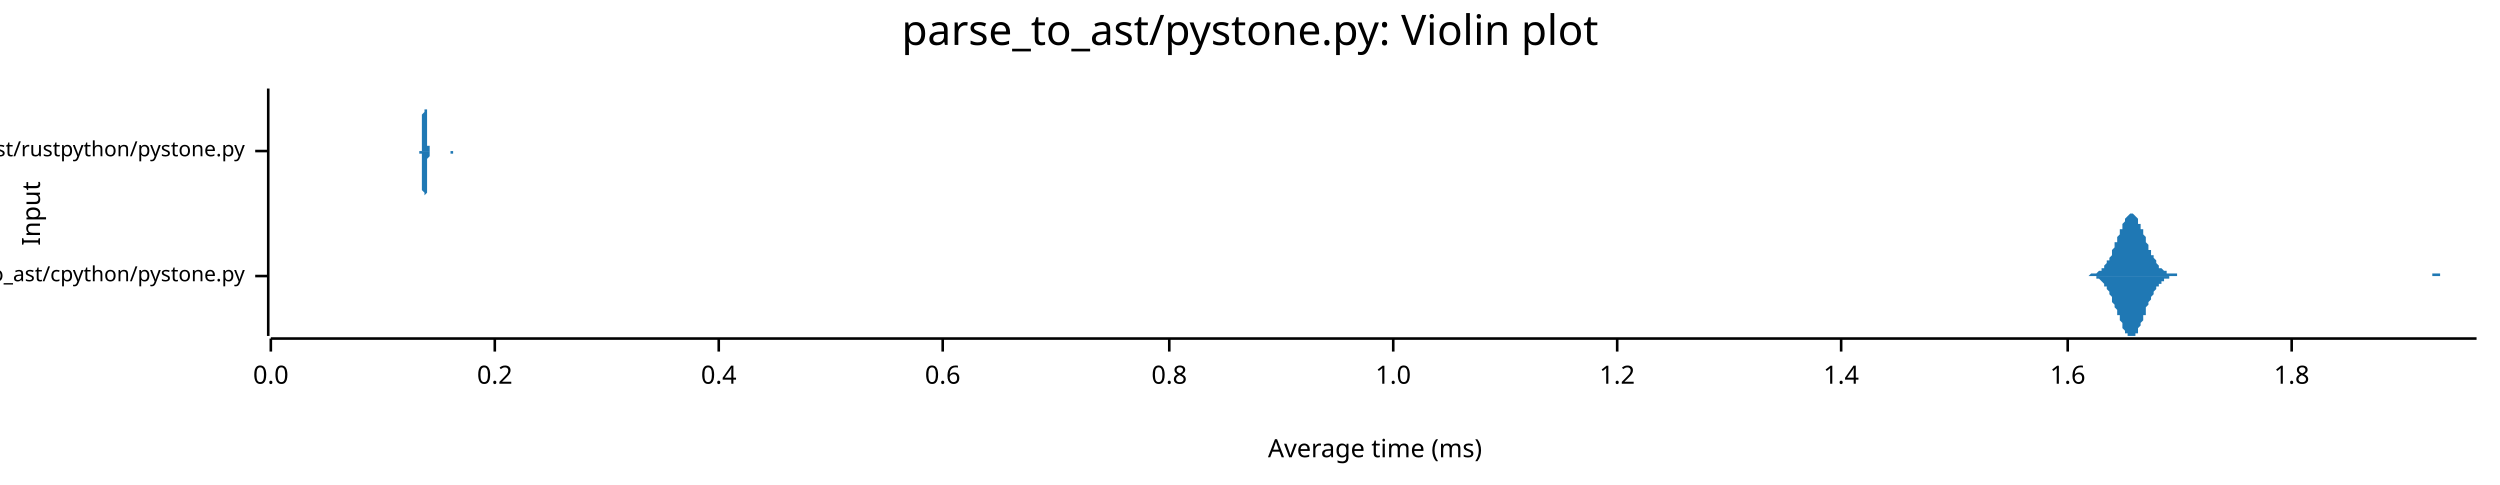
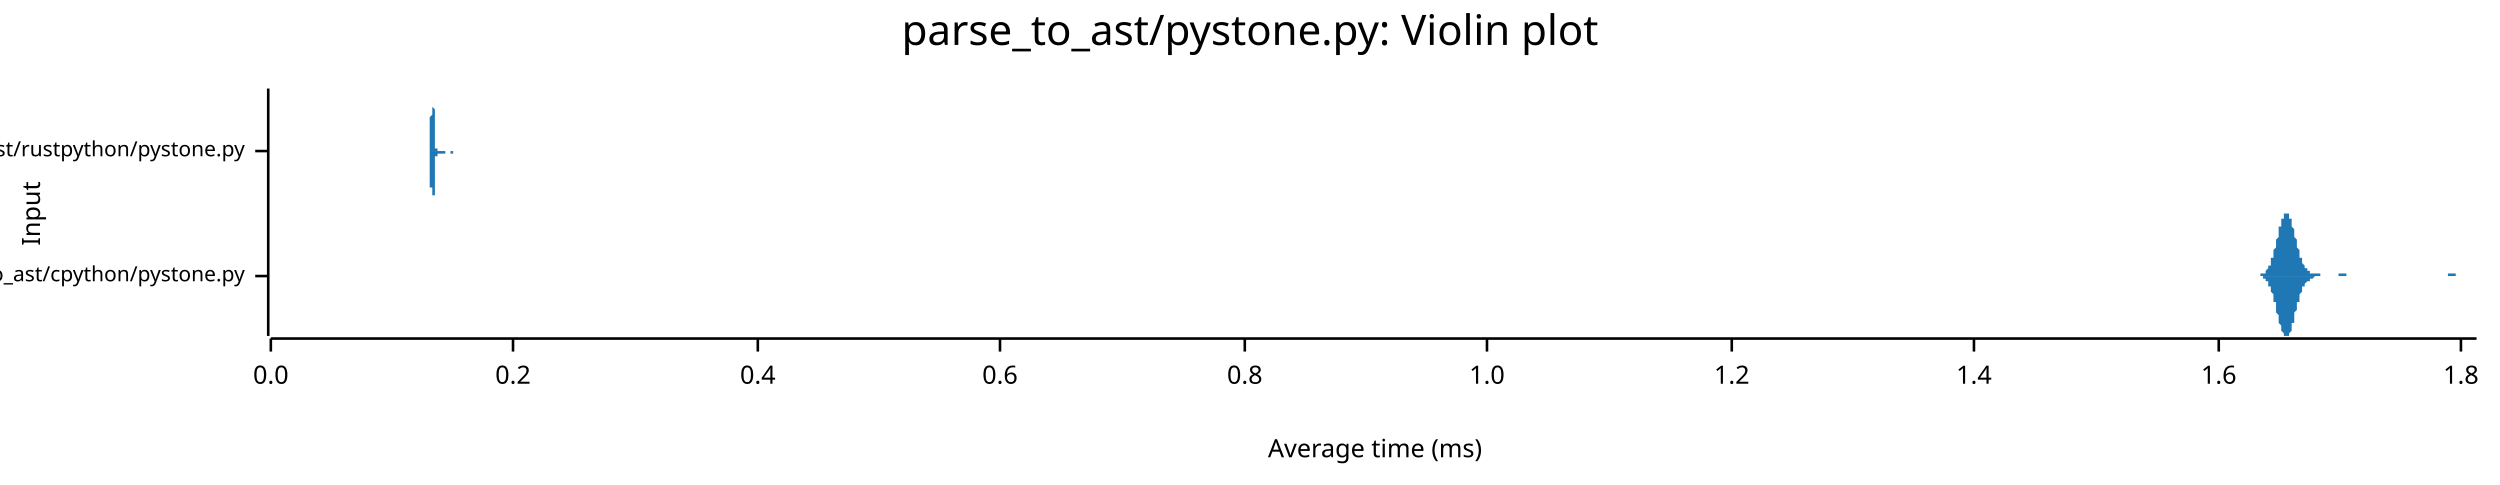
<svg xmlns="http://www.w3.org/2000/svg" width="960" height="186" viewBox="0 0 960 186">
  <text x="480" y="5" dy="0.76em" text-anchor="middle" font-family="sans-serif" font-size="16.129" opacity="1" fill="#000000">
parse_to_ast/pystone.py: Violin plot
</text>
  <text x="8" y="82" dy="0.76em" text-anchor="middle" font-family="sans-serif" font-size="9.677" opacity="1" fill="#000000" transform="rotate(270, 8, 82)">
Input
</text>
  <text x="528" y="178" dy="-0.5ex" text-anchor="middle" font-family="sans-serif" font-size="9.677" opacity="1" fill="#000000">
Average time (ms)
</text>
  <polyline fill="none" opacity="1" stroke="#000000" stroke-width="1" points="103,34 103,129 " />
  <text x="94" y="106" dy="0.5ex" text-anchor="end" font-family="sans-serif" font-size="8.065" opacity="1" fill="#000000">
parse_to_ast/cpython/pystone.py
</text>
  <polyline fill="none" opacity="1" stroke="#000000" stroke-width="1" points="98,106 103,106 " />
  <text x="94" y="58" dy="0.5ex" text-anchor="end" font-family="sans-serif" font-size="8.065" opacity="1" fill="#000000">
parse_to_ast/rustpython/pystone.py
</text>
  <polyline fill="none" opacity="1" stroke="#000000" stroke-width="1" points="98,58 103,58 " />
  <polyline fill="none" opacity="1" stroke="#000000" stroke-width="1" points="104,130 951,130 " />
  <text x="104" y="140" dy="0.76em" text-anchor="middle" font-family="sans-serif" font-size="9.677" opacity="1" fill="#000000">
0.0
</text>
  <polyline fill="none" opacity="1" stroke="#000000" stroke-width="1" points="104,130 104,135 " />
-   <text x="190" y="140" dy="0.76em" text-anchor="middle" font-family="sans-serif" font-size="9.677" opacity="1" fill="#000000">
+   <text x="197" y="140" dy="0.76em" text-anchor="middle" font-family="sans-serif" font-size="9.677" opacity="1" fill="#000000">
0.2
</text>
-   <polyline fill="none" opacity="1" stroke="#000000" stroke-width="1" points="190,130 190,135 " />
-   <text x="276" y="140" dy="0.76em" text-anchor="middle" font-family="sans-serif" font-size="9.677" opacity="1" fill="#000000">
+   <polyline fill="none" opacity="1" stroke="#000000" stroke-width="1" points="197,130 197,135 " />
+   <text x="291" y="140" dy="0.76em" text-anchor="middle" font-family="sans-serif" font-size="9.677" opacity="1" fill="#000000">
0.4
</text>
-   <polyline fill="none" opacity="1" stroke="#000000" stroke-width="1" points="276,130 276,135 " />
-   <text x="362" y="140" dy="0.76em" text-anchor="middle" font-family="sans-serif" font-size="9.677" opacity="1" fill="#000000">
+   <polyline fill="none" opacity="1" stroke="#000000" stroke-width="1" points="291,130 291,135 " />
+   <text x="384" y="140" dy="0.76em" text-anchor="middle" font-family="sans-serif" font-size="9.677" opacity="1" fill="#000000">
0.6
</text>
-   <polyline fill="none" opacity="1" stroke="#000000" stroke-width="1" points="362,130 362,135 " />
-   <text x="449" y="140" dy="0.76em" text-anchor="middle" font-family="sans-serif" font-size="9.677" opacity="1" fill="#000000">
+   <polyline fill="none" opacity="1" stroke="#000000" stroke-width="1" points="384,130 384,135 " />
+   <text x="478" y="140" dy="0.76em" text-anchor="middle" font-family="sans-serif" font-size="9.677" opacity="1" fill="#000000">
0.8
</text>
-   <polyline fill="none" opacity="1" stroke="#000000" stroke-width="1" points="449,130 449,135 " />
-   <text x="535" y="140" dy="0.76em" text-anchor="middle" font-family="sans-serif" font-size="9.677" opacity="1" fill="#000000">
+   <polyline fill="none" opacity="1" stroke="#000000" stroke-width="1" points="478,130 478,135 " />
+   <text x="571" y="140" dy="0.76em" text-anchor="middle" font-family="sans-serif" font-size="9.677" opacity="1" fill="#000000">
1.0
</text>
-   <polyline fill="none" opacity="1" stroke="#000000" stroke-width="1" points="535,130 535,135 " />
-   <text x="621" y="140" dy="0.76em" text-anchor="middle" font-family="sans-serif" font-size="9.677" opacity="1" fill="#000000">
+   <polyline fill="none" opacity="1" stroke="#000000" stroke-width="1" points="571,130 571,135 " />
+   <text x="665" y="140" dy="0.76em" text-anchor="middle" font-family="sans-serif" font-size="9.677" opacity="1" fill="#000000">
1.2
</text>
-   <polyline fill="none" opacity="1" stroke="#000000" stroke-width="1" points="621,130 621,135 " />
-   <text x="707" y="140" dy="0.76em" text-anchor="middle" font-family="sans-serif" font-size="9.677" opacity="1" fill="#000000">
+   <polyline fill="none" opacity="1" stroke="#000000" stroke-width="1" points="665,130 665,135 " />
+   <text x="758" y="140" dy="0.76em" text-anchor="middle" font-family="sans-serif" font-size="9.677" opacity="1" fill="#000000">
1.4
</text>
-   <polyline fill="none" opacity="1" stroke="#000000" stroke-width="1" points="707,130 707,135 " />
-   <text x="794" y="140" dy="0.76em" text-anchor="middle" font-family="sans-serif" font-size="9.677" opacity="1" fill="#000000">
+   <polyline fill="none" opacity="1" stroke="#000000" stroke-width="1" points="758,130 758,135 " />
+   <text x="852" y="140" dy="0.76em" text-anchor="middle" font-family="sans-serif" font-size="9.677" opacity="1" fill="#000000">
1.6
</text>
-   <polyline fill="none" opacity="1" stroke="#000000" stroke-width="1" points="794,130 794,135 " />
-   <text x="880" y="140" dy="0.76em" text-anchor="middle" font-family="sans-serif" font-size="9.677" opacity="1" fill="#000000">
+   <polyline fill="none" opacity="1" stroke="#000000" stroke-width="1" points="852,130 852,135 " />
+   <text x="945" y="140" dy="0.76em" text-anchor="middle" font-family="sans-serif" font-size="9.677" opacity="1" fill="#000000">
1.8
</text>
-   <polyline fill="none" opacity="1" stroke="#000000" stroke-width="1" points="880,130 880,135 " />
-   <polygon opacity="1" fill="#1F78B4" points="800,106 800,106 800,106 801,106 801,106 801,106 802,106 802,106 802,106 802,106 803,105 803,105 803,105 804,105 804,105 804,105 805,105 805,105 805,105 805,105 806,104 806,104 806,104 807,104 807,104 807,103 808,103 808,103 808,102 808,102 809,101 809,101 809,100 810,100 810,99 810,99 811,98 811,97 811,96 811,96 812,95 812,94 812,93 813,93 813,92 813,91 814,90 814,89 814,88 815,88 815,87 815,86 815,86 816,85 816,84 816,84 817,83 817,83 817,83 818,82 818,82 818,82 818,82 819,82 819,82 819,82 820,83 820,83 820,83 821,84 821,84 821,85 821,86 822,86 822,87 822,88 823,88 823,89 823,90 824,91 824,92 824,92 824,93 825,94 825,95 825,96 826,96 826,97 826,98 827,98 827,99 827,99 828,100 828,101 828,101 828,101 829,102 829,102 829,103 830,103 830,103 830,103 831,104 831,104 831,104 831,104 832,104 832,105 832,105 833,105 833,105 833,105 834,105 834,105 834,105 834,105 835,105 835,105 835,105 836,105 836,106 836,106 837,106 837,106 837,106 837,106 838,106 838,106 838,106 839,106 839,106 839,106 840,106 840,106 840,106 841,106 841,106 841,106 841,106 842,106 842,106 842,106 843,106 843,106 843,106 844,106 844,106 844,106 844,106 845,106 845,106 845,106 846,106 846,106 846,106 847,106 847,106 847,106 847,106 848,106 848,106 848,106 849,106 849,106 849,106 850,106 850,106 850,106 850,106 851,106 851,106 851,106 852,106 852,106 852,106 853,106 853,106 853,106 853,106 854,106 854,106 854,106 855,106 855,106 855,106 856,106 856,106 856,106 857,106 857,106 857,106 857,106 858,106 858,106 858,106 859,106 859,106 859,106 860,106 860,106 860,106 860,106 861,106 861,106 861,106 862,106 862,106 862,106 863,106 863,106 863,106 863,106 864,106 864,106 864,106 865,106 865,106 865,106 866,106 866,106 866,106 866,106 867,106 867,106 867,106 868,106 868,106 868,106 869,106 869,106 869,106 870,106 870,106 870,106 870,106 871,106 871,106 871,106 872,106 872,106 872,106 873,106 873,106 873,106 873,106 874,106 874,106 874,106 875,106 875,106 875,106 876,106 876,106 876,106 876,106 877,106 877,106 877,106 878,106 878,106 878,106 879,106 879,106 879,106 879,106 880,106 880,106 880,106 881,106 881,106 881,106 882,106 882,106 882,106 883,106 883,106 883,106 883,106 884,106 884,106 884,106 885,106 885,106 885,106 886,106 886,106 886,106 886,106 887,106 887,106 887,106 888,106 888,106 888,106 889,106 889,106 889,106 889,106 890,106 890,106 890,106 891,106 891,106 891,106 892,106 892,106 892,106 892,106 893,106 893,106 893,106 894,106 894,106 894,106 895,106 895,106 895,106 896,106 896,106 896,106 896,106 897,106 897,106 897,106 898,106 898,106 898,106 899,106 899,106 899,106 899,106 900,106 900,106 900,106 901,106 901,106 901,106 902,106 902,106 902,106 902,106 903,106 903,106 903,106 904,106 904,106 904,106 905,106 905,106 905,106 905,106 906,106 906,106 906,106 907,106 907,106 907,106 908,106 908,106 908,106 908,106 909,106 909,106 909,106 910,106 910,106 910,106 911,106 911,106 911,106 912,106 912,106 912,106 912,106 913,106 913,106 913,106 914,106 914,106 914,106 915,106 915,106 915,106 915,106 916,106 916,106 916,106 917,106 917,106 917,106 918,106 918,106 918,106 918,106 919,106 919,106 919,106 920,106 920,106 920,106 921,106 921,106 921,106 921,106 922,106 922,106 922,106 923,106 923,106 923,106 924,106 924,106 924,106 925,106 925,106 925,106 925,106 926,106 926,106 926,106 927,106 927,106 927,106 928,106 928,106 928,106 928,106 929,106 929,106 929,106 930,106 930,106 930,106 931,106 931,106 931,106 931,106 932,106 932,106 932,106 933,106 933,106 933,106 934,106 934,106 934,106 934,105 935,105 935,105 935,105 936,105 936,105 936,105 937,105 937,106 937,106 938,106 938,106 938,106 938,106 939,106 939,106 939,106 940,106 940,106 940,106 941,106 941,106 941,106 941,106 942,106 942,106 942,106 943,106 943,106 943,106 944,106 944,106 944,106 944,106 945,106 945,106 945,106 946,106 946,106 946,106 947,106 947,106 947,106 947,106 948,106 948,106 948,106 949,106 949,106 949,106 950,106 950,106 950,106 951,106 951,106 800,106 " />
-   <polygon opacity="1" fill="#1F78B4" points="800,106 800,106 800,106 801,106 801,106 801,106 802,106 802,106 802,106 802,106 803,106 803,106 803,106 804,106 804,106 804,106 805,106 805,107 805,107 805,107 806,107 806,107 806,107 807,108 807,108 807,108 808,109 808,109 808,109 808,110 809,110 809,111 809,111 810,112 810,112 810,113 811,114 811,114 811,115 811,116 812,117 812,117 812,118 813,119 813,120 813,121 814,121 814,122 814,123 815,124 815,125 815,125 815,126 816,127 816,127 816,128 817,128 817,129 817,129 818,129 818,129 818,129 818,129 819,129 819,129 819,129 820,129 820,129 820,128 821,128 821,127 821,127 821,126 822,125 822,125 822,124 823,123 823,122 823,121 824,121 824,120 824,119 824,118 825,117 825,117 825,116 826,115 826,115 826,114 827,113 827,113 827,112 828,111 828,111 828,110 828,110 829,110 829,109 829,109 830,109 830,108 830,108 831,108 831,108 831,107 831,107 832,107 832,107 832,107 833,107 833,107 833,106 834,106 834,106 834,106 834,106 835,106 835,106 835,106 836,106 836,106 836,106 837,106 837,106 837,106 837,106 838,106 838,106 838,106 839,106 839,106 839,106 840,106 840,106 840,106 841,106 841,106 841,106 841,106 842,106 842,106 842,106 843,106 843,106 843,106 844,106 844,106 844,106 844,106 845,106 845,106 845,106 846,106 846,106 846,106 847,106 847,106 847,106 847,106 848,106 848,106 848,106 849,106 849,106 849,106 850,106 850,106 850,106 850,106 851,106 851,106 851,106 852,106 852,106 852,106 853,106 853,106 853,106 853,106 854,106 854,106 854,106 855,106 855,106 855,106 856,106 856,106 856,106 857,106 857,106 857,106 857,106 858,106 858,106 858,106 859,106 859,106 859,106 860,106 860,106 860,106 860,106 861,106 861,106 861,106 862,106 862,106 862,106 863,106 863,106 863,106 863,106 864,106 864,106 864,106 865,106 865,106 865,106 866,106 866,106 866,106 866,106 867,106 867,106 867,106 868,106 868,106 868,106 869,106 869,106 869,106 870,106 870,106 870,106 870,106 871,106 871,106 871,106 872,106 872,106 872,106 873,106 873,106 873,106 873,106 874,106 874,106 874,106 875,106 875,106 875,106 876,106 876,106 876,106 876,106 877,106 877,106 877,106 878,106 878,106 878,106 879,106 879,106 879,106 879,106 880,106 880,106 880,106 881,106 881,106 881,106 882,106 882,106 882,106 883,106 883,106 883,106 883,106 884,106 884,106 884,106 885,106 885,106 885,106 886,106 886,106 886,106 886,106 887,106 887,106 887,106 888,106 888,106 888,106 889,106 889,106 889,106 889,106 890,106 890,106 890,106 891,106 891,106 891,106 892,106 892,106 892,106 892,106 893,106 893,106 893,106 894,106 894,106 894,106 895,106 895,106 895,106 896,106 896,106 896,106 896,106 897,106 897,106 897,106 898,106 898,106 898,106 899,106 899,106 899,106 899,106 900,106 900,106 900,106 901,106 901,106 901,106 902,106 902,106 902,106 902,106 903,106 903,106 903,106 904,106 904,106 904,106 905,106 905,106 905,106 905,106 906,106 906,106 906,106 907,106 907,106 907,106 908,106 908,106 908,106 908,106 909,106 909,106 909,106 910,106 910,106 910,106 911,106 911,106 911,106 912,106 912,106 912,106 912,106 913,106 913,106 913,106 914,106 914,106 914,106 915,106 915,106 915,106 915,106 916,106 916,106 916,106 917,106 917,106 917,106 918,106 918,106 918,106 918,106 919,106 919,106 919,106 920,106 920,106 920,106 921,106 921,106 921,106 921,106 922,106 922,106 922,106 923,106 923,106 923,106 924,106 924,106 924,106 925,106 925,106 925,106 925,106 926,106 926,106 926,106 927,106 927,106 927,106 928,106 928,106 928,106 928,106 929,106 929,106 929,106 930,106 930,106 930,106 931,106 931,106 931,106 931,106 932,106 932,106 932,106 933,106 933,106 933,106 934,106 934,106 934,106 934,106 935,106 935,106 935,106 936,106 936,106 936,106 937,106 937,106 937,106 938,106 938,106 938,106 938,106 939,106 939,106 939,106 940,106 940,106 940,106 941,106 941,106 941,106 941,106 942,106 942,106 942,106 943,106 943,106 943,106 944,106 944,106 944,106 944,106 945,106 945,106 945,106 946,106 946,106 946,106 947,106 947,106 947,106 947,106 948,106 948,106 948,106 949,106 949,106 949,106 950,106 950,106 950,106 951,106 951,106 800,106 " />
-   <polygon opacity="1" fill="#1F78B4" points="161,58 161,58 161,58 161,58 161,58 161,58 161,58 161,58 161,58 161,58 161,58 161,58 161,58 162,58 162,58 162,58 162,58 162,58 162,57 162,57 162,57 162,57 162,57 162,57 162,56 162,56 162,56 162,56 162,55 162,55 162,55 162,54 162,54 162,53 162,53 162,52 162,52 162,51 162,51 162,50 162,49 162,49 162,48 162,47 162,47 162,46 162,45 162,44 162,44 163,43 163,42 163,41 163,41 163,40 163,39 163,39 163,38 163,37 163,37 163,36 163,36 163,36 163,35 163,35 163,35 163,35 163,35 163,34 163,35 163,35 163,35 163,35 163,35 163,35 163,36 163,36 163,37 163,37 163,38 163,38 163,39 163,39 163,40 163,40 163,41 163,42 164,42 164,43 164,43 164,44 164,45 164,45 164,46 164,47 164,47 164,48 164,48 164,49 164,49 164,50 164,50 164,51 164,51 164,51 164,52 164,52 164,53 164,53 164,53 164,53 164,54 164,54 164,54 164,54 164,55 164,55 164,55 164,55 164,55 164,56 164,56 164,56 164,56 165,56 165,56 165,56 165,56 165,56 165,57 165,57 165,57 165,57 165,57 165,57 165,57 165,57 165,57 165,57 165,57 165,57 165,57 165,57 165,58 165,58 165,58 165,58 165,58 165,58 165,58 165,58 165,58 165,58 165,58 165,58 165,58 165,58 165,58 165,58 165,58 166,58 166,58 166,58 166,58 166,58 166,58 166,58 166,58 166,58 166,58 166,58 166,58 166,58 166,58 166,58 166,58 166,58 166,58 166,58 166,58 166,58 166,58 166,58 166,58 166,58 166,58 166,58 166,58 166,58 166,58 166,58 166,58 166,58 166,58 166,58 166,58 166,58 167,58 167,58 167,58 167,58 167,58 167,58 167,58 167,58 167,58 167,58 167,58 167,58 167,58 167,58 167,58 167,58 167,58 167,58 167,58 167,58 167,58 167,58 167,58 167,58 167,58 167,58 167,58 167,58 167,58 167,58 167,58 167,58 167,58 167,58 167,58 167,58 168,58 168,58 168,58 168,58 168,58 168,58 168,58 168,58 168,58 168,58 168,58 168,58 168,58 168,58 168,58 168,58 168,58 168,58 168,58 168,58 168,58 168,58 168,58 168,58 168,58 168,58 168,58 168,58 168,58 168,58 168,58 168,58 168,58 168,58 168,58 168,58 168,58 169,58 169,58 169,58 169,58 169,58 169,58 169,58 169,58 169,58 169,58 169,58 169,58 169,58 169,58 169,58 169,58 169,58 169,58 169,58 169,58 169,58 169,58 169,58 169,58 169,58 169,58 169,58 169,58 169,58 169,58 169,58 169,58 169,58 169,58 169,58 169,58 169,58 170,58 170,58 170,58 170,58 170,58 170,58 170,58 170,58 170,58 170,58 170,58 170,58 170,58 170,58 170,58 170,58 170,58 170,58 170,58 170,58 170,58 170,58 170,58 170,58 170,58 170,58 170,58 170,58 170,58 170,58 170,58 170,58 170,58 170,58 170,58 170,58 171,58 171,58 171,58 171,58 171,58 171,58 171,58 171,58 171,58 171,58 171,58 171,58 171,58 171,58 171,58 171,58 171,58 171,58 171,58 171,58 171,58 171,58 171,58 171,58 171,58 171,58 171,58 171,58 171,58 171,58 171,58 171,58 171,58 171,58 171,58 171,58 171,58 172,58 172,58 172,58 172,58 172,58 172,58 172,58 172,58 172,58 172,58 172,58 172,58 172,58 172,58 172,58 172,58 172,58 172,58 172,58 172,58 172,58 172,58 172,58 172,58 172,58 172,58 172,58 172,58 172,58 172,58 172,58 172,58 172,58 172,58 172,58 172,58 172,58 173,58 173,58 173,58 173,58 173,58 173,58 173,58 173,58 173,58 173,58 173,58 173,58 173,58 173,58 173,58 173,58 173,58 173,58 173,58 173,58 173,58 173,58 173,58 173,58 173,58 173,58 173,58 173,58 173,58 173,58 173,58 173,58 173,58 173,58 173,58 173,58 174,58 174,58 174,58 174,58 174,58 174,58 174,58 174,58 174,58 174,58 174,58 174,58 174,58 174,58 174,58 174,58 174,58 174,58 174,58 174,58 174,58 174,58 174,58 174,58 174,58 174,58 174,58 174,58 174,58 174,58 174,58 174,58 174,58 174,58 174,58 174,58 174,58 175,58 175,58 175,58 175,58 175,58 175,58 175,58 175,58 175,58 175,58 175,58 175,58 161,58 " />
-   <polygon opacity="1" fill="#1F78B4" points="161,58 161,58 161,58 161,58 161,58 161,58 161,58 161,58 161,58 161,58 161,59 161,59 161,59 162,59 162,59 162,59 162,59 162,59 162,59 162,59 162,59 162,60 162,60 162,60 162,60 162,60 162,61 162,61 162,61 162,62 162,62 162,62 162,63 162,63 162,64 162,64 162,65 162,65 162,66 162,67 162,67 162,68 162,69 162,69 162,70 162,71 162,71 162,72 162,73 163,74 163,74 163,75 163,76 163,77 163,77 163,78 163,78 163,79 163,80 163,80 163,80 163,81 163,81 163,81 163,82 163,82 163,82 163,82 163,82 163,82 163,82 163,82 163,81 163,81 163,81 163,80 163,80 163,79 163,79 163,78 163,78 163,77 163,77 163,76 163,76 163,75 164,74 164,74 164,73 164,72 164,72 164,71 164,71 164,70 164,69 164,69 164,68 164,68 164,67 164,67 164,66 164,66 164,65 164,65 164,65 164,64 164,64 164,64 164,63 164,63 164,63 164,63 164,62 164,62 164,62 164,62 164,61 164,61 164,61 164,61 164,61 164,61 164,61 165,60 165,60 165,60 165,60 165,60 165,60 165,60 165,60 165,60 165,60 165,60 165,59 165,59 165,59 165,59 165,59 165,59 165,59 165,59 165,59 165,59 165,59 165,59 165,59 165,59 165,59 165,59 165,59 165,59 165,59 165,59 165,58 165,58 165,58 165,58 165,58 166,58 166,58 166,58 166,58 166,58 166,58 166,58 166,58 166,58 166,58 166,58 166,58 166,58 166,58 166,58 166,58 166,58 166,58 166,58 166,58 166,58 166,58 166,58 166,58 166,58 166,58 166,58 166,58 166,58 166,58 166,58 166,58 166,58 166,58 166,58 166,58 166,58 167,58 167,58 167,58 167,58 167,58 167,58 167,58 167,58 167,58 167,58 167,58 167,58 167,58 167,58 167,58 167,58 167,58 167,58 167,58 167,58 167,58 167,58 167,58 167,58 167,58 167,58 167,58 167,58 167,58 167,58 167,58 167,58 167,58 167,58 167,58 167,58 168,58 168,58 168,58 168,58 168,58 168,58 168,58 168,58 168,58 168,58 168,58 168,58 168,58 168,58 168,58 168,58 168,58 168,58 168,58 168,58 168,58 168,58 168,58 168,58 168,58 168,58 168,58 168,58 168,58 168,58 168,58 168,58 168,58 168,58 168,58 168,58 168,58 169,58 169,58 169,58 169,58 169,58 169,58 169,58 169,58 169,58 169,58 169,58 169,58 169,58 169,58 169,58 169,58 169,58 169,58 169,58 169,58 169,58 169,58 169,58 169,58 169,58 169,58 169,58 169,58 169,58 169,58 169,58 169,58 169,58 169,58 169,58 169,58 169,58 170,58 170,58 170,58 170,58 170,58 170,58 170,58 170,58 170,58 170,58 170,58 170,58 170,58 170,58 170,58 170,58 170,58 170,58 170,58 170,58 170,58 170,58 170,58 170,58 170,58 170,58 170,58 170,58 170,58 170,58 170,58 170,58 170,58 170,58 170,58 170,58 171,58 171,58 171,58 171,58 171,58 171,58 171,58 171,58 171,58 171,58 171,58 171,58 171,58 171,58 171,58 171,58 171,58 171,58 171,58 171,58 171,58 171,58 171,58 171,58 171,58 171,58 171,58 171,58 171,58 171,58 171,58 171,58 171,58 171,58 171,58 171,58 171,58 172,58 172,58 172,58 172,58 172,58 172,58 172,58 172,58 172,58 172,58 172,58 172,58 172,58 172,58 172,58 172,58 172,58 172,58 172,58 172,58 172,58 172,58 172,58 172,58 172,58 172,58 172,58 172,58 172,58 172,58 172,58 172,58 172,58 172,58 172,58 172,58 172,58 173,58 173,58 173,58 173,58 173,58 173,58 173,58 173,58 173,58 173,58 173,58 173,58 173,58 173,58 173,58 173,58 173,58 173,58 173,58 173,58 173,58 173,58 173,59 173,59 173,59 173,59 173,59 173,59 173,59 173,59 173,59 173,59 173,59 173,59 173,59 173,59 174,59 174,59 174,59 174,59 174,59 174,59 174,58 174,58 174,58 174,58 174,58 174,58 174,58 174,58 174,58 174,58 174,58 174,58 174,58 174,58 174,58 174,58 174,58 174,58 174,58 174,58 174,58 174,58 174,58 174,58 174,58 174,58 174,58 174,58 174,58 174,58 174,58 175,58 175,58 175,58 175,58 175,58 175,58 175,58 175,58 175,58 175,58 175,58 175,58 161,58 " />
+   <polyline fill="none" opacity="1" stroke="#000000" stroke-width="1" points="945,130 945,135 " />
+   <polygon opacity="1" fill="#1F78B4" points="866,106 866,106 866,106 866,106 866,106 866,106 867,106 867,106 867,106 867,106 867,106 867,106 868,106 868,105 868,105 868,105 868,105 868,105 869,105 869,105 869,105 869,105 869,105 870,105 870,104 870,104 870,104 870,104 870,104 871,103 871,103 871,103 871,103 871,102 871,102 872,102 872,101 872,101 872,100 872,100 872,99 873,99 873,98 873,98 873,97 873,96 873,96 874,95 874,94 874,94 874,93 874,92 874,92 875,91 875,90 875,89 875,89 875,88 875,87 876,87 876,86 876,86 876,85 876,84 876,84 877,84 877,83 877,83 877,83 877,82 878,82 878,82 878,82 878,82 878,82 878,82 879,82 879,83 879,83 879,83 879,84 879,84 880,84 880,85 880,86 880,86 880,87 880,87 881,88 881,89 881,89 881,90 881,91 881,91 882,92 882,93 882,93 882,94 882,95 882,95 883,96 883,97 883,97 883,98 883,98 883,99 884,99 884,100 884,100 884,100 884,101 884,101 885,102 885,102 885,102 885,102 885,103 885,103 886,103 886,103 886,103 886,104 886,104 887,104 887,104 887,104 887,104 887,104 887,105 888,105 888,105 888,105 888,105 888,105 888,105 889,105 889,105 889,105 889,105 889,105 889,105 890,105 890,105 890,105 890,105 890,105 890,105 891,105 891,105 891,106 891,106 891,106 891,106 892,106 892,106 892,106 892,106 892,106 892,106 893,106 893,106 893,106 893,106 893,106 893,106 894,106 894,106 894,106 894,106 894,106 895,106 895,106 895,106 895,106 895,106 895,106 896,106 896,106 896,106 896,106 896,106 896,106 897,106 897,106 897,106 897,106 897,106 897,106 898,106 898,105 898,105 898,105 898,105 898,105 899,105 899,105 899,105 899,105 899,105 899,105 900,105 900,105 900,105 900,105 900,105 900,105 901,105 901,105 901,106 901,106 901,106 901,106 902,106 902,106 902,106 902,106 902,106 903,106 903,106 903,106 903,106 903,106 903,106 904,106 904,106 904,106 904,106 904,106 904,106 905,106 905,106 905,106 905,106 905,106 905,106 906,106 906,106 906,106 906,106 906,106 906,106 907,106 907,106 907,106 907,106 907,106 907,106 908,106 908,106 908,106 908,106 908,106 908,106 909,106 909,106 909,106 909,106 909,106 909,106 910,106 910,106 910,106 910,106 910,106 911,106 911,106 911,106 911,106 911,106 911,106 912,106 912,106 912,106 912,106 912,106 912,106 913,106 913,106 913,106 913,106 913,106 913,106 914,106 914,106 914,106 914,106 914,106 914,106 915,106 915,106 915,106 915,106 915,106 915,106 916,106 916,106 916,106 916,106 916,106 916,106 917,106 917,106 917,106 917,106 917,106 917,106 918,106 918,106 918,106 918,106 918,106 919,106 919,106 919,106 919,106 919,106 919,106 920,106 920,106 920,106 920,106 920,106 920,106 921,106 921,106 921,106 921,106 921,106 921,106 922,106 922,106 922,106 922,106 922,106 922,106 923,106 923,106 923,106 923,106 923,106 923,106 924,106 924,106 924,106 924,106 924,106 924,106 925,106 925,106 925,106 925,106 925,106 925,106 926,106 926,106 926,106 926,106 926,106 927,106 927,106 927,106 927,106 927,106 927,106 928,106 928,106 928,106 928,106 928,106 928,106 929,106 929,106 929,106 929,106 929,106 929,106 930,106 930,106 930,106 930,106 930,106 930,106 931,106 931,106 931,106 931,106 931,106 931,106 932,106 932,106 932,106 932,106 932,106 932,106 933,106 933,106 933,106 933,106 933,106 933,106 934,106 934,106 934,106 934,106 934,106 935,106 935,106 935,106 935,106 935,106 935,106 936,106 936,106 936,106 936,106 936,106 936,106 937,106 937,106 937,106 937,106 937,106 937,106 938,106 938,106 938,106 938,106 938,106 938,106 939,106 939,106 939,106 939,106 939,106 939,106 940,106 940,106 940,106 940,105 940,105 940,105 941,105 941,105 941,105 941,105 941,105 941,105 942,105 942,105 942,105 942,105 942,105 943,105 943,105 943,105 943,105 943,105 943,106 944,106 944,106 944,106 944,106 944,106 944,106 945,106 945,106 945,106 945,106 945,106 945,106 946,106 946,106 946,106 946,106 946,106 946,106 947,106 947,106 947,106 947,106 947,106 947,106 948,106 948,106 948,106 948,106 948,106 948,106 949,106 949,106 949,106 949,106 949,106 949,106 950,106 950,106 950,106 950,106 950,106 951,106 951,106 866,106 " />
+   <polygon opacity="1" fill="#1F78B4" points="866,106 866,106 866,106 866,106 866,106 866,106 867,106 867,106 867,106 867,106 867,106 867,106 868,106 868,106 868,106 868,106 868,106 868,106 869,106 869,106 869,106 869,107 869,107 870,107 870,107 870,107 870,107 870,108 870,108 871,108 871,108 871,109 871,109 871,109 871,110 872,110 872,110 872,111 872,111 872,112 872,112 873,113 873,113 873,114 873,114 873,115 873,116 874,116 874,117 874,118 874,118 874,119 874,120 875,121 875,121 875,122 875,123 875,123 875,124 876,125 876,125 876,126 876,126 876,127 876,127 877,128 877,128 877,129 877,129 877,129 878,129 878,129 878,129 878,129 878,129 878,129 879,129 879,129 879,129 879,128 879,128 879,128 880,127 880,127 880,126 880,125 880,125 880,124 881,124 881,123 881,122 881,121 881,121 881,120 882,119 882,119 882,118 882,117 882,117 882,116 883,116 883,115 883,114 883,114 883,113 883,113 884,112 884,112 884,111 884,111 884,111 884,110 885,110 885,110 885,109 885,109 885,109 885,109 886,108 886,108 886,108 886,108 886,108 887,108 887,107 887,107 887,107 887,107 887,107 888,107 888,107 888,107 888,107 888,107 888,107 889,106 889,106 889,106 889,106 889,106 889,106 890,106 890,106 890,106 890,106 890,106 890,106 891,106 891,106 891,106 891,106 891,106 891,106 892,106 892,106 892,106 892,106 892,106 892,106 893,106 893,106 893,106 893,106 893,106 893,106 894,106 894,106 894,106 894,106 894,106 895,106 895,106 895,106 895,106 895,106 895,106 896,106 896,106 896,106 896,106 896,106 896,106 897,106 897,106 897,106 897,106 897,106 897,106 898,106 898,106 898,106 898,106 898,106 898,106 899,106 899,106 899,106 899,106 899,106 899,106 900,106 900,106 900,106 900,106 900,106 900,106 901,106 901,106 901,106 901,106 901,106 901,106 902,106 902,106 902,106 902,106 902,106 903,106 903,106 903,106 903,106 903,106 903,106 904,106 904,106 904,106 904,106 904,106 904,106 905,106 905,106 905,106 905,106 905,106 905,106 906,106 906,106 906,106 906,106 906,106 906,106 907,106 907,106 907,106 907,106 907,106 907,106 908,106 908,106 908,106 908,106 908,106 908,106 909,106 909,106 909,106 909,106 909,106 909,106 910,106 910,106 910,106 910,106 910,106 911,106 911,106 911,106 911,106 911,106 911,106 912,106 912,106 912,106 912,106 912,106 912,106 913,106 913,106 913,106 913,106 913,106 913,106 914,106 914,106 914,106 914,106 914,106 914,106 915,106 915,106 915,106 915,106 915,106 915,106 916,106 916,106 916,106 916,106 916,106 916,106 917,106 917,106 917,106 917,106 917,106 917,106 918,106 918,106 918,106 918,106 918,106 919,106 919,106 919,106 919,106 919,106 919,106 920,106 920,106 920,106 920,106 920,106 920,106 921,106 921,106 921,106 921,106 921,106 921,106 922,106 922,106 922,106 922,106 922,106 922,106 923,106 923,106 923,106 923,106 923,106 923,106 924,106 924,106 924,106 924,106 924,106 924,106 925,106 925,106 925,106 925,106 925,106 925,106 926,106 926,106 926,106 926,106 926,106 927,106 927,106 927,106 927,106 927,106 927,106 928,106 928,106 928,106 928,106 928,106 928,106 929,106 929,106 929,106 929,106 929,106 929,106 930,106 930,106 930,106 930,106 930,106 930,106 931,106 931,106 931,106 931,106 931,106 931,106 932,106 932,106 932,106 932,106 932,106 932,106 933,106 933,106 933,106 933,106 933,106 933,106 934,106 934,106 934,106 934,106 934,106 935,106 935,106 935,106 935,106 935,106 935,106 936,106 936,106 936,106 936,106 936,106 936,106 937,106 937,106 937,106 937,106 937,106 937,106 938,106 938,106 938,106 938,106 938,106 938,106 939,106 939,106 939,106 939,106 939,106 939,106 940,106 940,106 940,106 940,106 940,106 940,106 941,106 941,106 941,106 941,106 941,106 941,106 942,106 942,106 942,106 942,106 942,106 943,106 943,106 943,106 943,106 943,106 943,106 944,106 944,106 944,106 944,106 944,106 944,106 945,106 945,106 945,106 945,106 945,106 945,106 946,106 946,106 946,106 946,106 946,106 946,106 947,106 947,106 947,106 947,106 947,106 947,106 948,106 948,106 948,106 948,106 948,106 948,106 949,106 949,106 949,106 949,106 949,106 949,106 950,106 950,106 950,106 950,106 950,106 951,106 951,106 866,106 " />
+   <polygon opacity="1" fill="#1F78B4" points="164,58 164,58 164,58 164,58 164,58 164,58 164,58 164,58 164,58 164,58 164,58 165,58 165,58 165,58 165,58 165,58 165,58 165,58 165,58 165,58 165,58 165,58 165,58 165,57 165,57 165,57 165,57 165,57 165,57 165,57 165,57 165,56 165,56 165,56 165,56 165,55 165,55 165,55 165,55 165,54 165,54 165,54 165,53 165,53 165,52 165,52 165,52 165,51 165,51 165,50 165,50 165,49 165,48 165,48 165,47 165,47 165,46 165,46 165,45 166,44 166,44 166,43 166,43 166,42 166,41 166,41 166,40 166,40 166,39 166,39 166,38 166,38 166,37 166,37 166,36 166,36 166,36 166,35 166,35 166,35 166,35 166,35 166,35 166,35 166,34 166,35 166,35 166,35 166,35 166,35 166,35 166,35 166,36 166,36 166,36 166,37 166,37 166,37 166,38 166,38 166,39 166,39 166,40 166,40 166,41 166,41 167,42 167,42 167,43 167,43 167,44 167,44 167,45 167,45 167,46 167,46 167,47 167,47 167,48 167,48 167,49 167,49 167,50 167,50 167,51 167,51 167,51 167,52 167,52 167,52 167,53 167,53 167,53 167,54 167,54 167,54 167,54 167,55 167,55 167,55 167,55 167,55 167,56 167,56 167,56 167,56 167,56 167,56 167,56 167,56 167,57 167,57 167,57 167,57 168,57 168,57 168,57 168,57 168,57 168,57 168,57 168,57 168,57 168,57 168,57 168,57 168,57 168,57 168,57 168,57 168,57 168,57 168,57 168,57 168,58 168,58 168,58 168,58 168,58 168,58 168,58 168,58 168,58 168,58 168,58 168,58 168,58 168,58 168,58 168,58 168,58 168,58 168,58 168,58 168,58 168,58 168,58 168,58 168,58 168,58 168,58 168,58 169,58 169,58 169,58 169,58 169,58 169,58 169,58 169,58 169,58 169,58 169,58 169,58 169,58 169,58 169,58 169,58 169,58 169,58 169,58 169,58 169,58 169,58 169,58 169,58 169,58 169,58 169,58 169,58 169,58 169,58 169,58 169,58 169,58 169,58 169,58 169,58 169,58 169,58 169,58 169,58 169,58 169,58 169,58 169,58 169,58 169,58 169,58 170,58 170,58 170,58 170,58 170,58 170,58 170,58 170,58 170,58 170,58 170,58 170,58 170,58 170,58 170,58 170,58 170,58 170,58 170,58 170,58 170,58 170,58 170,58 170,58 170,58 170,58 170,58 170,58 170,58 170,58 170,58 170,58 170,58 170,58 170,58 170,58 170,58 170,58 170,58 170,58 170,58 170,58 170,58 170,58 170,58 170,58 170,58 170,58 171,58 171,58 171,58 171,58 171,58 171,58 171,58 171,58 171,58 171,58 171,58 171,58 171,58 171,58 171,58 171,58 171,58 171,58 171,58 171,58 171,58 171,58 171,58 171,58 171,58 171,58 171,58 171,58 171,58 171,58 171,58 171,58 171,58 171,58 171,58 171,58 171,58 171,58 171,58 171,58 171,58 171,58 171,58 171,58 171,58 171,58 171,58 171,58 172,58 172,58 172,58 172,58 172,58 172,58 172,58 172,58 172,58 172,58 172,58 172,58 172,58 172,58 172,58 172,58 172,58 172,58 172,58 172,58 172,58 172,58 172,58 172,58 172,58 172,58 172,58 172,58 172,58 172,58 172,58 172,58 172,58 172,58 172,58 172,58 172,58 172,58 172,58 172,58 172,58 172,58 172,58 172,58 172,58 172,58 172,58 173,58 173,58 173,58 173,58 173,58 173,58 173,58 173,58 173,58 173,58 173,58 173,58 173,58 173,58 173,58 173,58 173,58 173,58 173,58 173,58 173,58 173,58 173,58 173,58 173,58 173,58 173,58 173,58 173,58 173,58 173,58 173,58 173,58 173,58 173,58 173,58 173,58 173,58 173,58 173,58 173,58 173,58 173,58 173,58 173,58 173,58 173,58 173,58 174,58 174,58 174,58 174,58 174,58 174,58 174,58 174,58 174,58 174,58 174,58 174,58 174,58 174,58 174,58 174,58 174,58 174,58 174,58 174,58 174,58 174,58 174,58 174,58 174,58 174,58 174,58 174,58 174,58 174,58 174,58 174,58 174,58 174,58 174,58 174,58 174,58 174,58 174,58 174,58 174,58 174,58 174,58 174,58 174,58 174,58 174,58 174,58 175,58 175,58 175,58 175,58 175,58 175,58 175,58 175,58 175,58 175,58 175,58 175,58 175,58 164,58 " />
+   <polygon opacity="1" fill="#1F78B4" points="164,58 164,58 164,58 164,58 164,58 164,58 164,58 164,58 164,58 164,58 164,58 165,58 165,58 165,58 165,59 165,59 165,59 165,59 165,59 165,59 165,59 165,59 165,59 165,59 165,59 165,59 165,59 165,60 165,60 165,60 165,60 165,60 165,60 165,61 165,61 165,61 165,61 165,62 165,62 165,62 165,63 165,63 165,63 165,64 165,64 165,65 165,65 165,65 165,66 165,66 165,67 165,68 165,68 165,69 165,69 165,70 165,70 165,71 165,72 166,72 166,73 166,73 166,74 166,75 166,75 166,76 166,76 166,77 166,77 166,78 166,78 166,79 166,79 166,80 166,80 166,80 166,81 166,81 166,81 166,81 166,82 166,82 166,82 166,82 166,82 166,82 166,82 166,82 166,82 166,82 166,81 166,81 166,81 166,81 166,80 166,80 166,80 166,79 166,79 166,78 166,78 166,77 166,77 166,76 166,76 166,75 167,75 167,74 167,74 167,73 167,73 167,72 167,72 167,71 167,71 167,70 167,70 167,69 167,69 167,68 167,68 167,67 167,67 167,66 167,66 167,65 167,65 167,65 167,64 167,64 167,64 167,63 167,63 167,63 167,63 167,62 167,62 167,62 167,62 167,61 167,61 167,61 167,61 167,61 167,61 167,60 167,60 167,60 167,60 167,60 167,60 167,60 167,60 167,60 168,60 168,60 168,60 168,59 168,59 168,59 168,59 168,59 168,59 168,59 168,59 168,59 168,59 168,59 168,59 168,59 168,59 168,59 168,59 168,59 168,59 168,59 168,59 168,59 168,59 168,59 168,59 168,59 168,59 168,59 168,59 168,59 168,59 168,59 168,59 168,59 168,59 168,59 168,59 168,59 168,59 168,59 168,59 168,59 168,59 168,59 168,59 168,59 169,59 169,59 169,59 169,59 169,59 169,59 169,59 169,59 169,59 169,59 169,59 169,59 169,59 169,59 169,59 169,59 169,59 169,59 169,59 169,59 169,59 169,59 169,59 169,59 169,59 169,59 169,59 169,59 169,59 169,59 169,59 169,59 169,59 169,59 169,59 169,59 169,59 169,59 169,59 169,59 169,59 169,59 169,59 169,59 169,59 169,59 169,59 170,59 170,59 170,59 170,59 170,59 170,59 170,59 170,59 170,59 170,59 170,59 170,59 170,59 170,59 170,59 170,59 170,59 170,59 170,59 170,59 170,59 170,59 170,59 170,59 170,59 170,59 170,59 170,59 170,59 170,59 170,59 170,59 170,59 170,59 170,59 170,59 170,59 170,59 170,59 170,59 170,59 170,59 170,59 170,59 170,59 170,59 170,59 170,59 171,59 171,59 171,59 171,59 171,59 171,59 171,59 171,58 171,58 171,58 171,58 171,58 171,58 171,58 171,58 171,58 171,58 171,58 171,58 171,58 171,58 171,58 171,58 171,58 171,58 171,58 171,58 171,58 171,58 171,58 171,58 171,58 171,58 171,58 171,58 171,58 171,58 171,58 171,58 171,58 171,58 171,58 171,58 171,58 171,58 171,58 171,58 171,58 172,58 172,58 172,58 172,58 172,58 172,58 172,58 172,58 172,58 172,58 172,58 172,58 172,58 172,58 172,58 172,58 172,58 172,58 172,58 172,58 172,58 172,58 172,58 172,58 172,58 172,58 172,58 172,58 172,58 172,58 172,58 172,58 172,58 172,58 172,58 172,58 172,58 172,58 172,58 172,58 172,58 172,58 172,58 172,58 172,58 172,58 172,58 173,58 173,58 173,58 173,58 173,58 173,58 173,58 173,58 173,58 173,58 173,58 173,58 173,58 173,58 173,58 173,58 173,58 173,58 173,58 173,58 173,58 173,58 173,58 173,58 173,58 173,58 173,58 173,58 173,58 173,58 173,58 173,58 173,59 173,59 173,59 173,59 173,59 173,59 173,59 173,59 173,59 173,59 173,59 173,59 173,59 173,59 173,59 173,59 174,59 174,59 174,59 174,59 174,59 174,59 174,59 174,59 174,59 174,59 174,58 174,58 174,58 174,58 174,58 174,58 174,58 174,58 174,58 174,58 174,58 174,58 174,58 174,58 174,58 174,58 174,58 174,58 174,58 174,58 174,58 174,58 174,58 174,58 174,58 174,58 174,58 174,58 174,58 174,58 174,58 174,58 174,58 174,58 174,58 174,58 174,58 174,58 175,58 175,58 175,58 175,58 175,58 175,58 175,58 175,58 175,58 175,58 175,58 175,58 175,58 164,58 " />
</svg>
